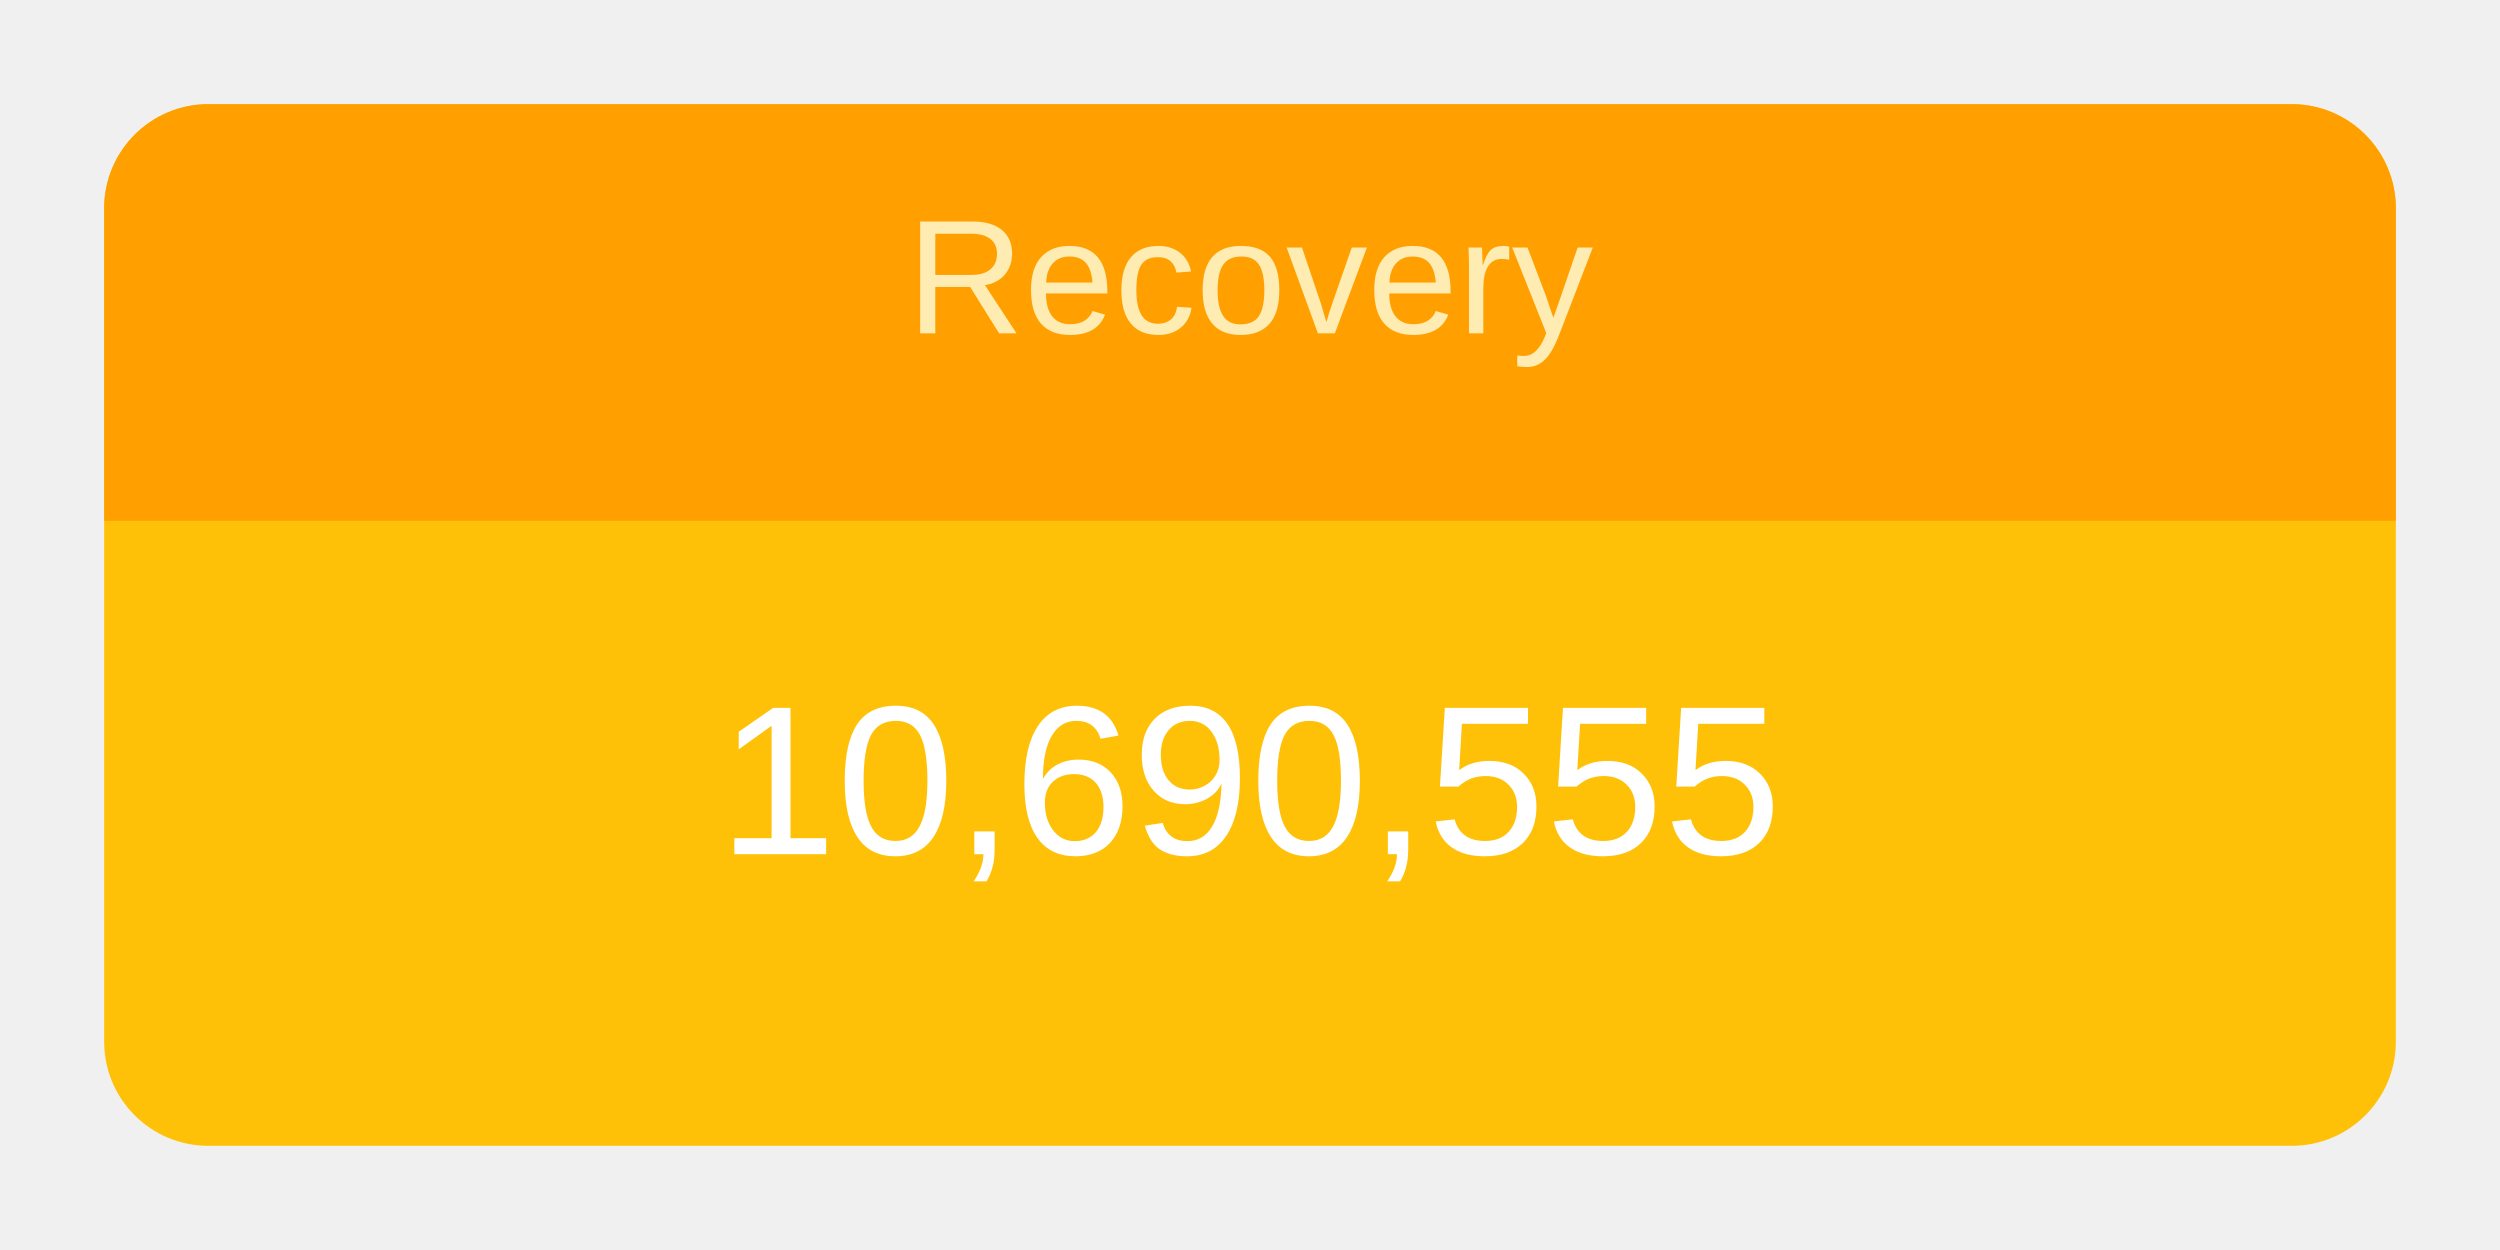
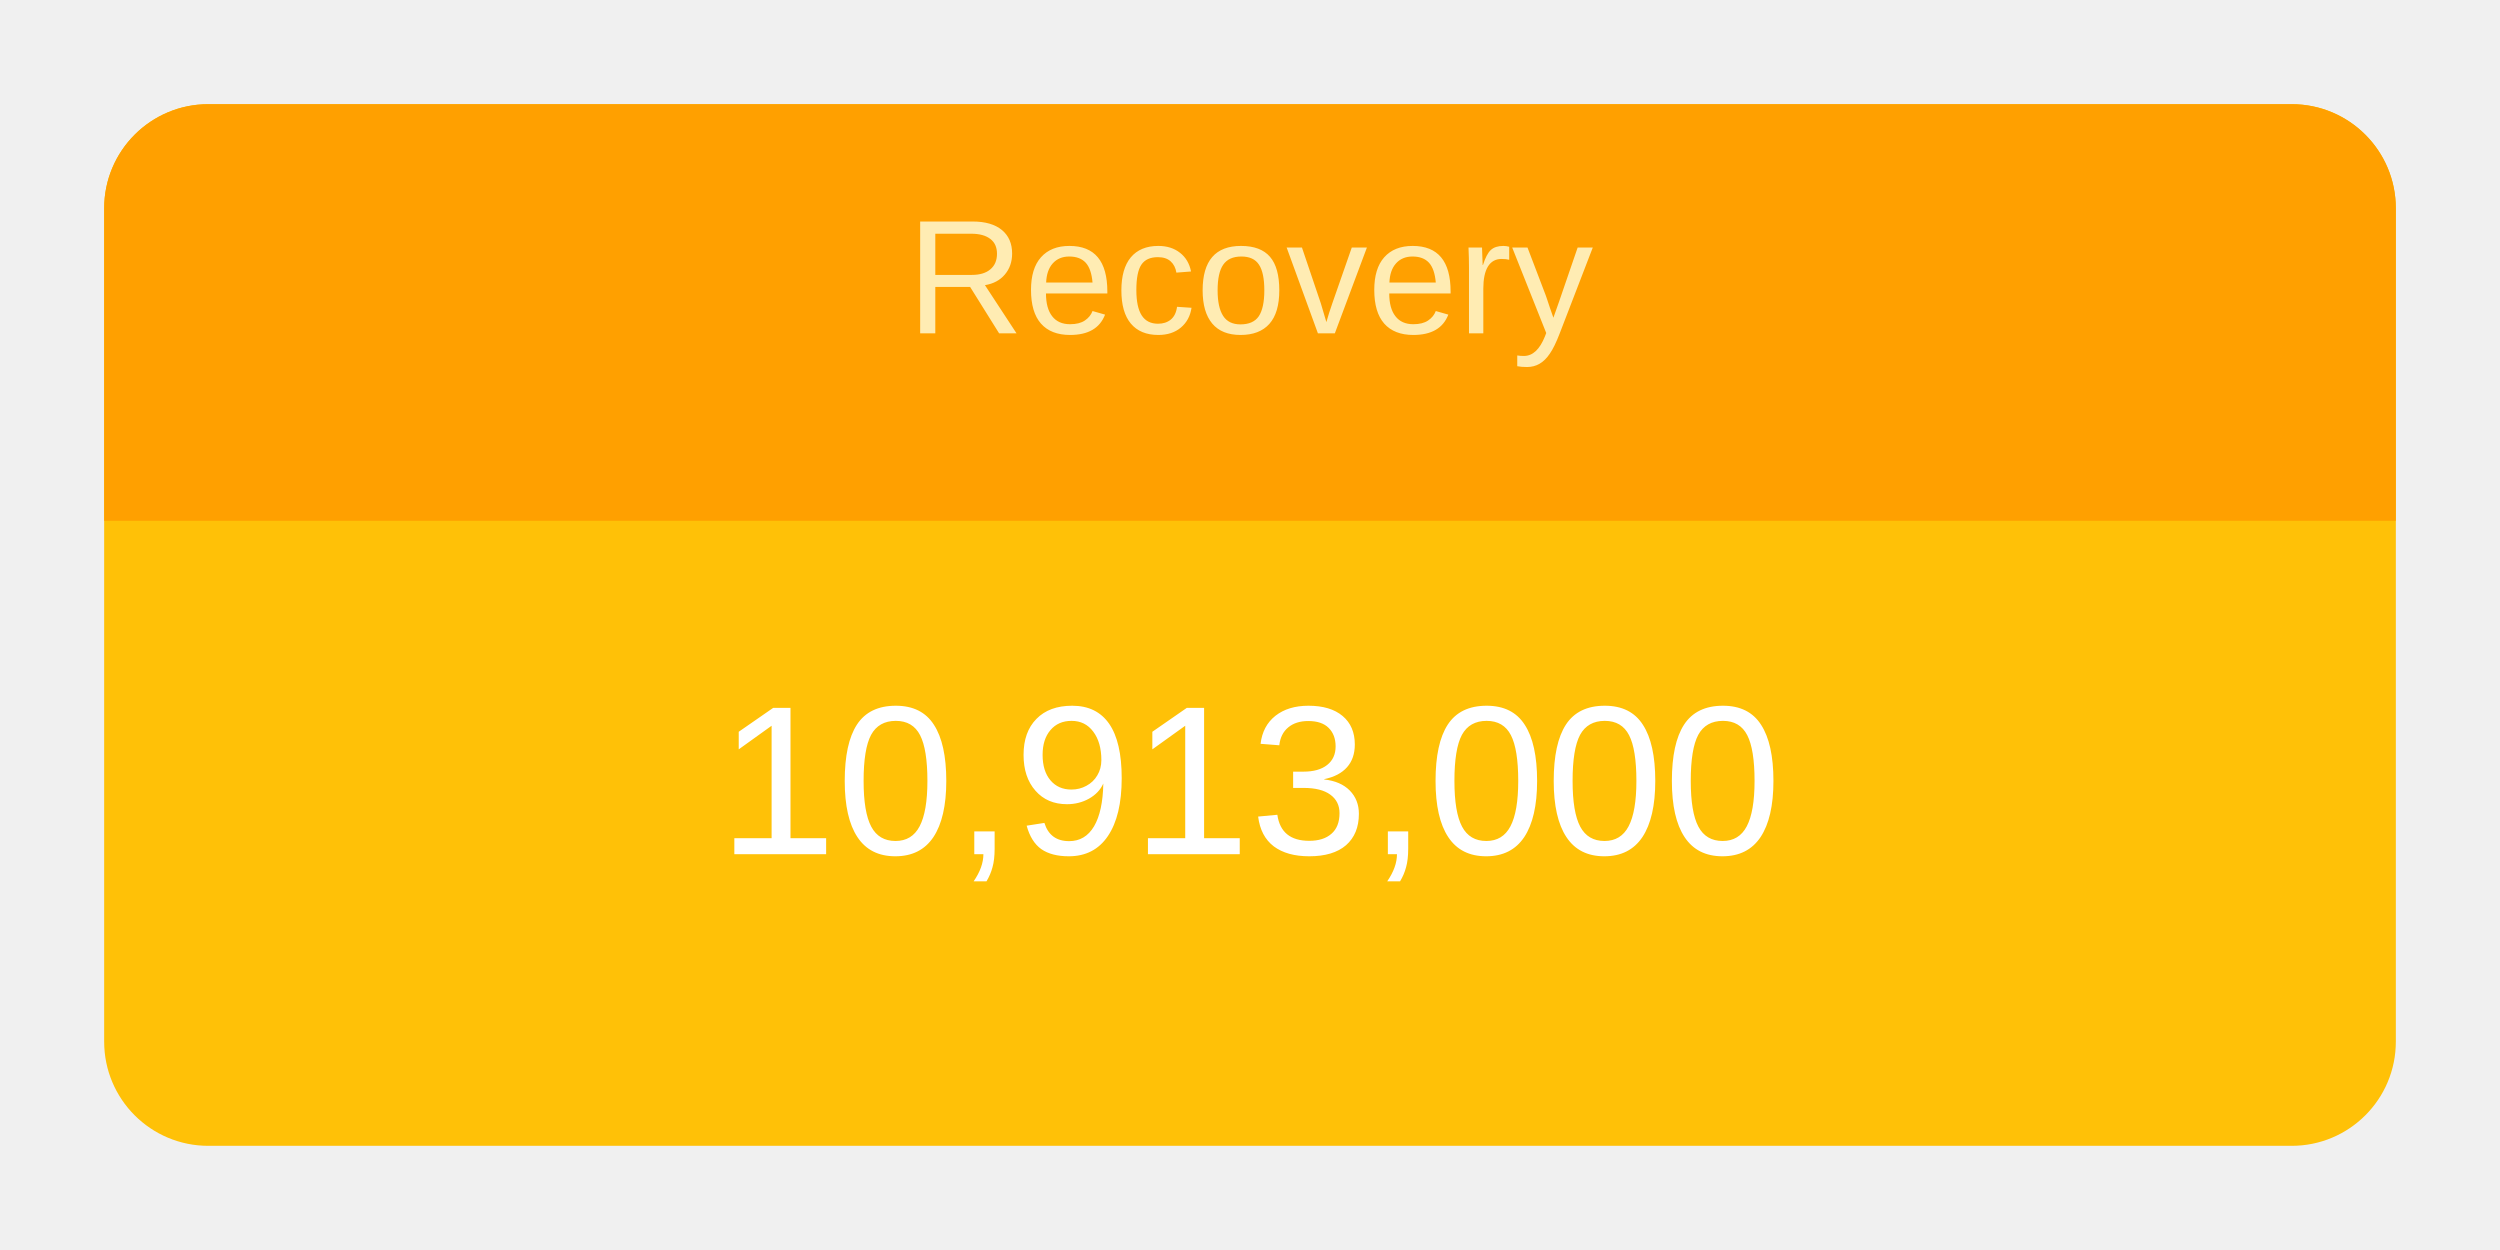
<svg xmlns="http://www.w3.org/2000/svg" height="120" viewBox="" width="240">
  <g transform="translate(10,10)">
    <rect rx="10" ry="10" width="220" height="100" style="fill: #ffc107; stroke-width: 5;" />
    <svg width="220" height="100">
      <text x="50%" y="72%" alignment-baseline="middle" text-anchor="middle" fill="white" font-size="1.7em" font-family="Arial, Helvetica, sans-serif">
-         10,690,555
+         10,913,000
      </text>
    </svg>
    <path fill="#FFA000" d=" M 210 0              a 10 10 0 0 1 10 10              v 30             h-220             v-30             a 10 10 0 0 1 10 -10" />
    <svg width="220" height="40">
      <text x="50%" y="55%" alignment-baseline="middle" text-anchor="middle" fill="#FFECB3" font-size="1.3em" font-family="Arial, Helvetica, sans-serif">
        Recovery
      </text>
    </svg>
  </g>
</svg>
